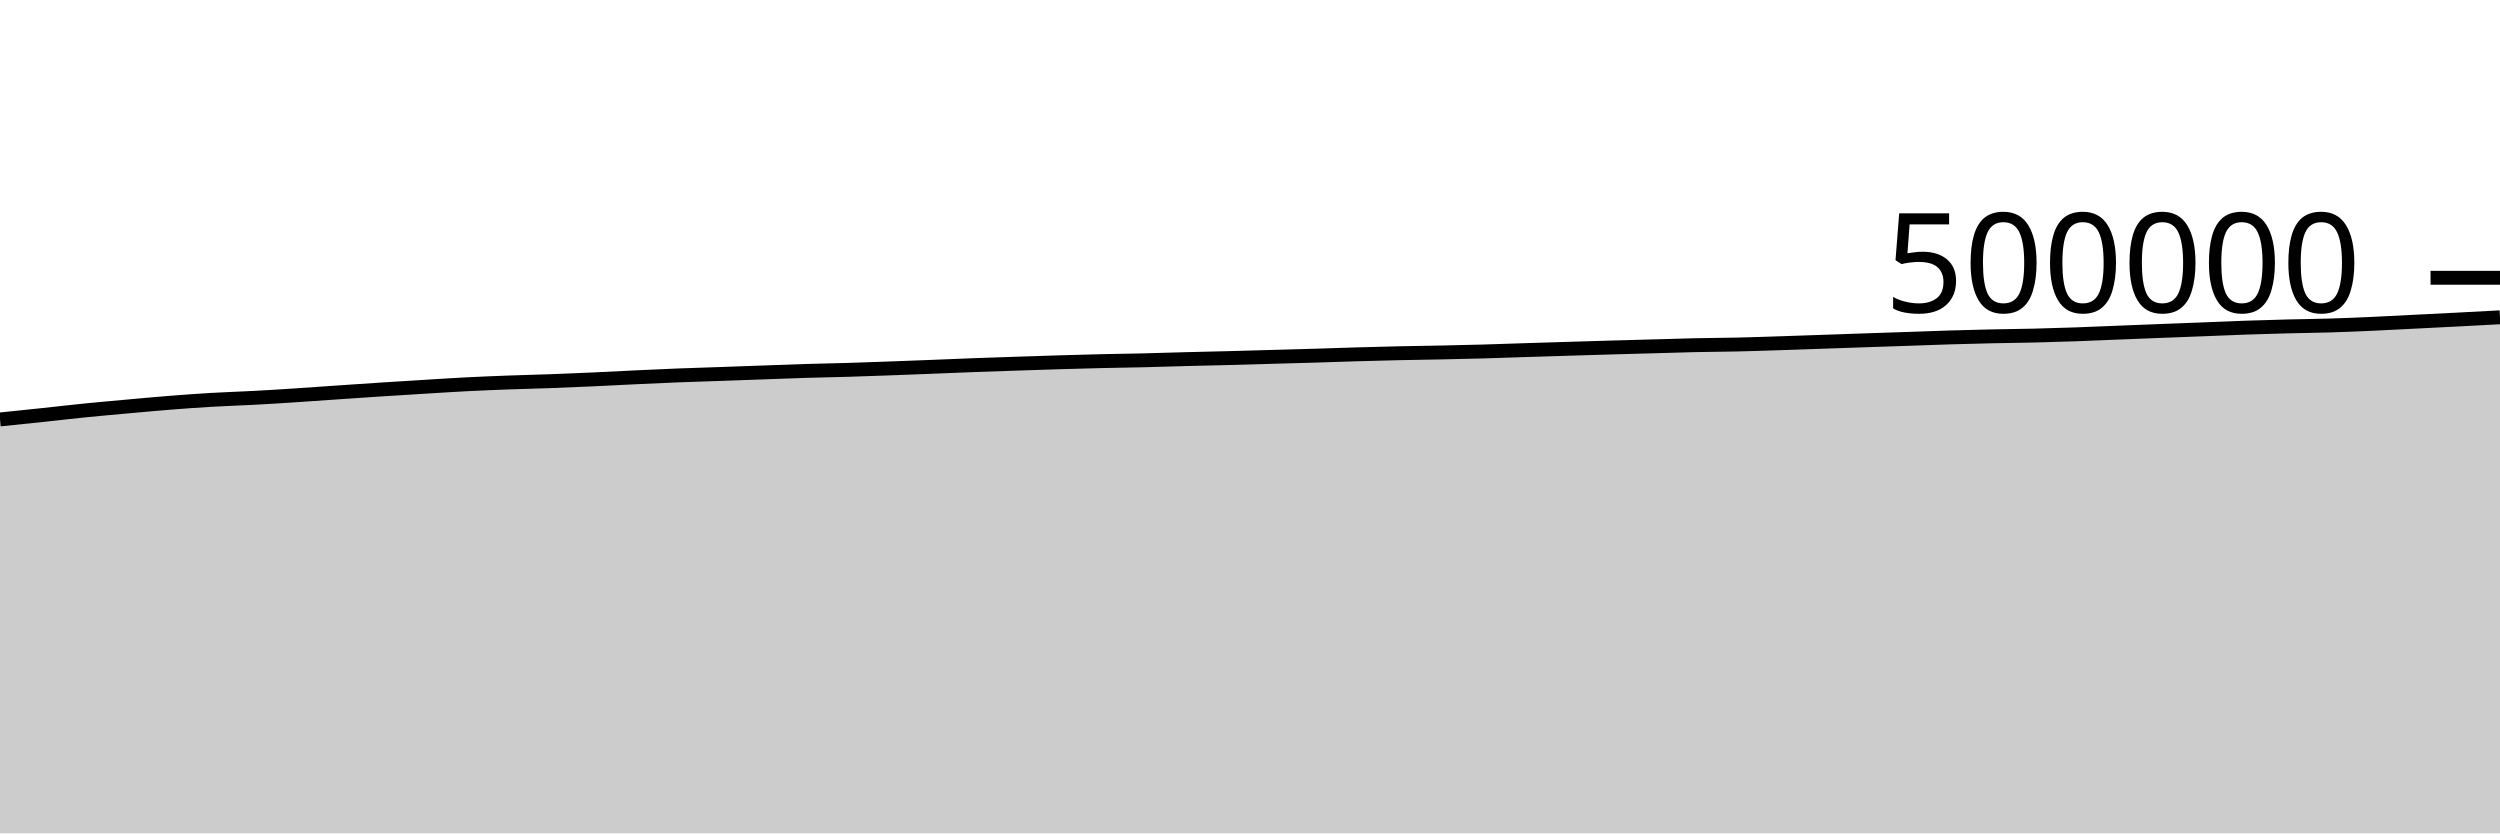
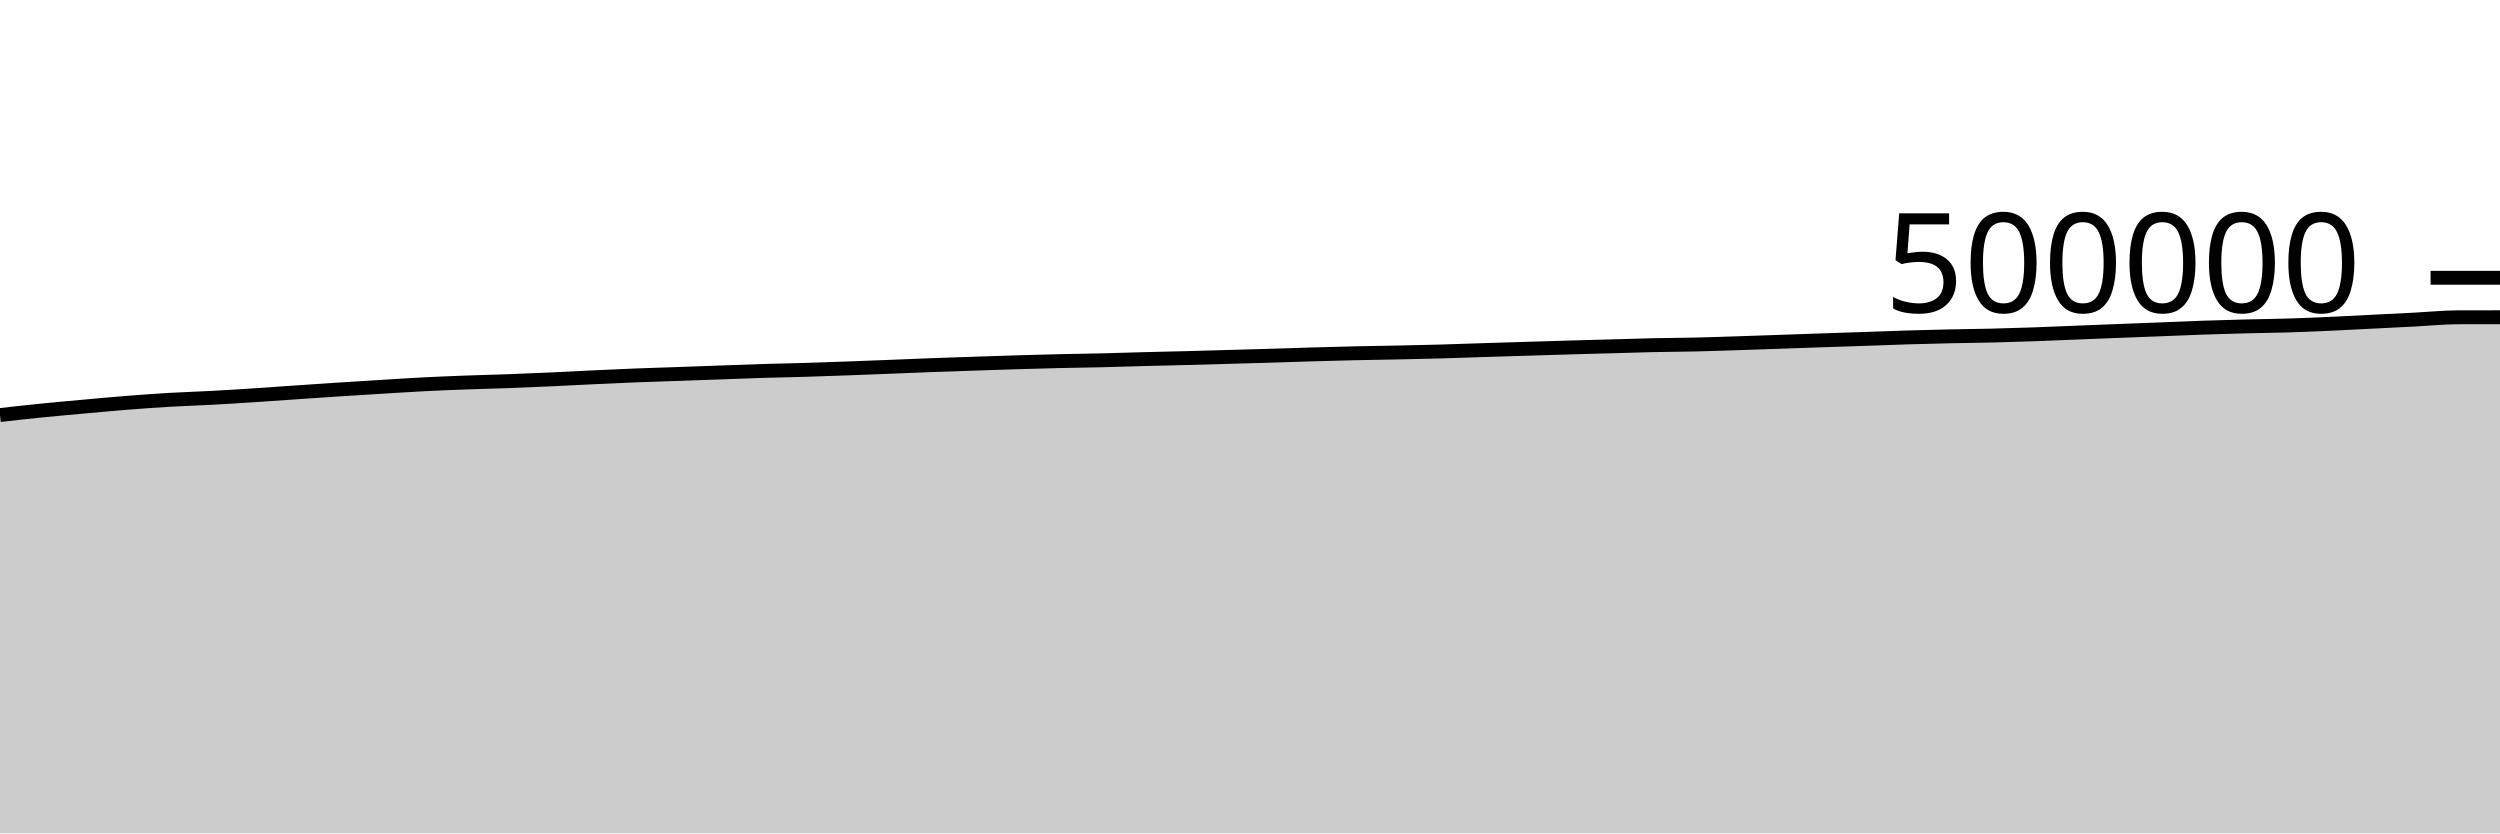
<svg xmlns="http://www.w3.org/2000/svg" viewBox="0 0 180 60">
  <g transform="translate(0,20)">
-     <path class="area" fill="rgba(0, 0, 0, 0.2)" d="M0,10.2C1.017,10.095,2.034,9.991,3.051,9.883C4.068,9.775,5.085,9.654,6.102,9.552C7.119,9.45,8.136,9.361,9.153,9.269C10.169,9.177,11.186,9.082,12.203,9.002C13.22,8.921,14.237,8.847,15.254,8.788C16.271,8.728,17.288,8.699,18.305,8.644C19.322,8.59,20.339,8.525,21.356,8.458C22.373,8.392,23.39,8.317,24.407,8.248C25.424,8.179,26.441,8.108,27.458,8.042C28.475,7.976,29.492,7.914,30.508,7.852C31.525,7.79,32.542,7.722,33.559,7.67C34.576,7.618,35.593,7.577,36.61,7.539C37.627,7.501,38.644,7.479,39.661,7.442C40.678,7.405,41.695,7.362,42.712,7.316C43.729,7.27,44.746,7.213,45.763,7.166C46.78,7.118,47.797,7.07,48.814,7.03C49.831,6.99,50.847,6.962,51.864,6.926C52.881,6.89,53.898,6.853,54.915,6.817C55.932,6.781,56.949,6.739,57.966,6.708C58.983,6.677,60,6.661,61.017,6.631C62.034,6.6,63.051,6.563,64.068,6.526C65.085,6.489,66.102,6.45,67.119,6.41C68.136,6.37,69.153,6.325,70.169,6.287C71.186,6.249,72.203,6.216,73.22,6.183C74.237,6.149,75.254,6.114,76.271,6.084C77.288,6.054,78.305,6.025,79.322,6.001C80.339,5.978,81.356,5.966,82.373,5.942C83.39,5.918,84.407,5.882,85.424,5.855C86.441,5.829,87.458,5.808,88.475,5.782C89.492,5.755,90.508,5.724,91.525,5.696C92.542,5.667,93.559,5.641,94.576,5.611C95.593,5.581,96.61,5.544,97.627,5.514C98.644,5.485,99.661,5.457,100.678,5.434C101.695,5.412,102.712,5.399,103.729,5.378C104.746,5.357,105.763,5.336,106.78,5.307C107.797,5.279,108.814,5.24,109.831,5.208C110.847,5.176,111.864,5.145,112.881,5.114C113.898,5.083,114.915,5.052,115.932,5.022C116.949,4.993,117.966,4.966,118.983,4.938C120,4.91,121.017,4.875,122.034,4.853C123.051,4.831,124.068,4.828,125.085,4.805C126.102,4.782,127.119,4.747,128.136,4.714C129.153,4.682,130.169,4.644,131.186,4.609C132.203,4.574,133.22,4.538,134.237,4.504C135.254,4.469,136.271,4.437,137.288,4.402C138.305,4.367,139.322,4.327,140.339,4.296C141.356,4.266,142.373,4.24,143.39,4.217C144.407,4.195,145.424,4.186,146.441,4.162C147.458,4.137,148.475,4.107,149.492,4.071C150.508,4.035,151.525,3.989,152.542,3.948C153.559,3.908,154.576,3.868,155.593,3.828C156.61,3.789,157.627,3.751,158.644,3.711C159.661,3.671,160.678,3.625,161.695,3.59C162.712,3.555,163.729,3.526,164.746,3.5C165.763,3.474,166.78,3.465,167.797,3.434C168.814,3.403,169.831,3.36,170.847,3.314C171.864,3.269,172.881,3.212,173.898,3.161C174.915,3.11,175.932,3.06,176.949,3.007C177.966,2.955,178.983,2.9,180,2.845L180,40C178.983,40,177.966,40,176.949,40C175.932,40,174.915,40,173.898,40C172.881,40,171.864,40,170.847,40C169.831,40,168.814,40,167.797,40C166.78,40,165.763,40,164.746,40C163.729,40,162.712,40,161.695,40C160.678,40,159.661,40,158.644,40C157.627,40,156.61,40,155.593,40C154.576,40,153.559,40,152.542,40C151.525,40,150.508,40,149.492,40C148.475,40,147.458,40,146.441,40C145.424,40,144.407,40,143.39,40C142.373,40,141.356,40,140.339,40C139.322,40,138.305,40,137.288,40C136.271,40,135.254,40,134.237,40C133.22,40,132.203,40,131.186,40C130.169,40,129.153,40,128.136,40C127.119,40,126.102,40,125.085,40C124.068,40,123.051,40,122.034,40C121.017,40,120,40,118.983,40C117.966,40,116.949,40,115.932,40C114.915,40,113.898,40,112.881,40C111.864,40,110.847,40,109.831,40C108.814,40,107.797,40,106.78,40C105.763,40,104.746,40,103.729,40C102.712,40,101.695,40,100.678,40C99.661,40,98.644,40,97.627,40C96.61,40,95.593,40,94.576,40C93.559,40,92.542,40,91.525,40C90.508,40,89.492,40,88.475,40C87.458,40,86.441,40,85.424,40C84.407,40,83.39,40,82.373,40C81.356,40,80.339,40,79.322,40C78.305,40,77.288,40,76.271,40C75.254,40,74.237,40,73.22,40C72.203,40,71.186,40,70.169,40C69.153,40,68.136,40,67.119,40C66.102,40,65.085,40,64.068,40C63.051,40,62.034,40,61.017,40C60,40,58.983,40,57.966,40C56.949,40,55.932,40,54.915,40C53.898,40,52.881,40,51.864,40C50.847,40,49.831,40,48.814,40C47.797,40,46.78,40,45.763,40C44.746,40,43.729,40,42.712,40C41.695,40,40.678,40,39.661,40C38.644,40,37.627,40,36.61,40C35.593,40,34.576,40,33.559,40C32.542,40,31.525,40,30.508,40C29.492,40,28.475,40,27.458,40C26.441,40,25.424,40,24.407,40C23.39,40,22.373,40,21.356,40C20.339,40,19.322,40,18.305,40C17.288,40,16.271,40,15.254,40C14.237,40,13.22,40,12.203,40C11.186,40,10.169,40,9.153,40C8.136,40,7.119,40,6.102,40C5.085,40,4.068,40,3.051,40C2.034,40,1.017,40,0,40Z" />
-     <path class="line" stroke="black" fill="none" d="M0,10.2C1.017,10.095,2.034,9.991,3.051,9.883C4.068,9.775,5.085,9.654,6.102,9.552C7.119,9.45,8.136,9.361,9.153,9.269C10.169,9.177,11.186,9.082,12.203,9.002C13.22,8.921,14.237,8.847,15.254,8.788C16.271,8.728,17.288,8.699,18.305,8.644C19.322,8.59,20.339,8.525,21.356,8.458C22.373,8.392,23.39,8.317,24.407,8.248C25.424,8.179,26.441,8.108,27.458,8.042C28.475,7.976,29.492,7.914,30.508,7.852C31.525,7.79,32.542,7.722,33.559,7.67C34.576,7.618,35.593,7.577,36.61,7.539C37.627,7.501,38.644,7.479,39.661,7.442C40.678,7.405,41.695,7.362,42.712,7.316C43.729,7.27,44.746,7.213,45.763,7.166C46.78,7.118,47.797,7.07,48.814,7.03C49.831,6.99,50.847,6.962,51.864,6.926C52.881,6.89,53.898,6.853,54.915,6.817C55.932,6.781,56.949,6.739,57.966,6.708C58.983,6.677,60,6.661,61.017,6.631C62.034,6.6,63.051,6.563,64.068,6.526C65.085,6.489,66.102,6.45,67.119,6.41C68.136,6.37,69.153,6.325,70.169,6.287C71.186,6.249,72.203,6.216,73.22,6.183C74.237,6.149,75.254,6.114,76.271,6.084C77.288,6.054,78.305,6.025,79.322,6.001C80.339,5.978,81.356,5.966,82.373,5.942C83.39,5.918,84.407,5.882,85.424,5.855C86.441,5.829,87.458,5.808,88.475,5.782C89.492,5.755,90.508,5.724,91.525,5.696C92.542,5.667,93.559,5.641,94.576,5.611C95.593,5.581,96.61,5.544,97.627,5.514C98.644,5.485,99.661,5.457,100.678,5.434C101.695,5.412,102.712,5.399,103.729,5.378C104.746,5.357,105.763,5.336,106.78,5.307C107.797,5.279,108.814,5.24,109.831,5.208C110.847,5.176,111.864,5.145,112.881,5.114C113.898,5.083,114.915,5.052,115.932,5.022C116.949,4.993,117.966,4.966,118.983,4.938C120,4.91,121.017,4.875,122.034,4.853C123.051,4.831,124.068,4.828,125.085,4.805C126.102,4.782,127.119,4.747,128.136,4.714C129.153,4.682,130.169,4.644,131.186,4.609C132.203,4.574,133.22,4.538,134.237,4.504C135.254,4.469,136.271,4.437,137.288,4.402C138.305,4.367,139.322,4.327,140.339,4.296C141.356,4.266,142.373,4.24,143.39,4.217C144.407,4.195,145.424,4.186,146.441,4.162C147.458,4.137,148.475,4.107,149.492,4.071C150.508,4.035,151.525,3.989,152.542,3.948C153.559,3.908,154.576,3.868,155.593,3.828C156.61,3.789,157.627,3.751,158.644,3.711C159.661,3.671,160.678,3.625,161.695,3.59C162.712,3.555,163.729,3.526,164.746,3.5C165.763,3.474,166.78,3.465,167.797,3.434C168.814,3.403,169.831,3.36,170.847,3.314C171.864,3.269,172.881,3.212,173.898,3.161C174.915,3.11,175.932,3.06,176.949,3.007C177.966,2.955,178.983,2.9,180,2.845" />
+     <path class="area" fill="rgba(0, 0, 0, 0.2)" d="M0,9.883C1.017,9.768,2.034,9.654,3.051,9.552C4.068,9.45,5.085,9.361,6.102,9.269C7.119,9.177,8.136,9.082,9.153,9.002C10.169,8.921,11.186,8.847,12.203,8.788C13.22,8.728,14.237,8.699,15.254,8.644C16.271,8.59,17.288,8.525,18.305,8.458C19.322,8.392,20.339,8.317,21.356,8.248C22.373,8.179,23.39,8.108,24.407,8.042C25.424,7.976,26.441,7.914,27.458,7.852C28.475,7.79,29.492,7.722,30.508,7.67C31.525,7.618,32.542,7.577,33.559,7.539C34.576,7.501,35.593,7.479,36.61,7.442C37.627,7.405,38.644,7.362,39.661,7.316C40.678,7.27,41.695,7.213,42.712,7.166C43.729,7.118,44.746,7.07,45.763,7.03C46.78,6.99,47.797,6.962,48.814,6.926C49.831,6.89,50.847,6.853,51.864,6.817C52.881,6.781,53.898,6.739,54.915,6.708C55.932,6.677,56.949,6.661,57.966,6.631C58.983,6.6,60,6.563,61.017,6.526C62.034,6.489,63.051,6.45,64.068,6.41C65.085,6.37,66.102,6.325,67.119,6.287C68.136,6.249,69.153,6.216,70.169,6.183C71.186,6.149,72.203,6.114,73.22,6.084C74.237,6.054,75.254,6.025,76.271,6.001C77.288,5.978,78.305,5.966,79.322,5.942C80.339,5.918,81.356,5.882,82.373,5.855C83.39,5.829,84.407,5.808,85.424,5.782C86.441,5.755,87.458,5.724,88.475,5.696C89.492,5.667,90.508,5.641,91.525,5.611C92.542,5.581,93.559,5.544,94.576,5.514C95.593,5.485,96.61,5.457,97.627,5.434C98.644,5.412,99.661,5.399,100.678,5.378C101.695,5.357,102.712,5.336,103.729,5.307C104.746,5.279,105.763,5.24,106.78,5.208C107.797,5.176,108.814,5.145,109.831,5.114C110.847,5.083,111.864,5.052,112.881,5.022C113.898,4.993,114.915,4.966,115.932,4.938C116.949,4.91,117.966,4.875,118.983,4.853C120,4.831,121.017,4.828,122.034,4.805C123.051,4.782,124.068,4.747,125.085,4.714C126.102,4.682,127.119,4.644,128.136,4.609C129.153,4.574,130.169,4.538,131.186,4.504C132.203,4.469,133.22,4.437,134.237,4.402C135.254,4.367,136.271,4.327,137.288,4.296C138.305,4.266,139.322,4.24,140.339,4.217C141.356,4.195,142.373,4.186,143.39,4.162C144.407,4.137,145.424,4.107,146.441,4.071C147.458,4.035,148.475,3.989,149.492,3.948C150.508,3.908,151.525,3.868,152.542,3.828C153.559,3.789,154.576,3.751,155.593,3.711C156.61,3.671,157.627,3.625,158.644,3.59C159.661,3.555,160.678,3.526,161.695,3.5C162.712,3.474,163.729,3.465,164.746,3.434C165.763,3.403,166.78,3.36,167.797,3.314C168.814,3.269,169.831,3.212,170.847,3.161C171.864,3.11,172.881,3.06,173.898,3.007C174.915,2.955,175.932,2.848,176.949,2.845C177.966,2.843,178.983,2.842,180,2.841L180,40C178.983,40,177.966,40,176.949,40C175.932,40,174.915,40,173.898,40C172.881,40,171.864,40,170.847,40C169.831,40,168.814,40,167.797,40C166.78,40,165.763,40,164.746,40C163.729,40,162.712,40,161.695,40C160.678,40,159.661,40,158.644,40C157.627,40,156.61,40,155.593,40C154.576,40,153.559,40,152.542,40C151.525,40,150.508,40,149.492,40C148.475,40,147.458,40,146.441,40C145.424,40,144.407,40,143.39,40C142.373,40,141.356,40,140.339,40C139.322,40,138.305,40,137.288,40C136.271,40,135.254,40,134.237,40C133.22,40,132.203,40,131.186,40C130.169,40,129.153,40,128.136,40C127.119,40,126.102,40,125.085,40C124.068,40,123.051,40,122.034,40C121.017,40,120,40,118.983,40C117.966,40,116.949,40,115.932,40C114.915,40,113.898,40,112.881,40C111.864,40,110.847,40,109.831,40C108.814,40,107.797,40,106.78,40C105.763,40,104.746,40,103.729,40C102.712,40,101.695,40,100.678,40C99.661,40,98.644,40,97.627,40C96.61,40,95.593,40,94.576,40C93.559,40,92.542,40,91.525,40C90.508,40,89.492,40,88.475,40C87.458,40,86.441,40,85.424,40C84.407,40,83.39,40,82.373,40C81.356,40,80.339,40,79.322,40C78.305,40,77.288,40,76.271,40C75.254,40,74.237,40,73.22,40C72.203,40,71.186,40,70.169,40C69.153,40,68.136,40,67.119,40C66.102,40,65.085,40,64.068,40C63.051,40,62.034,40,61.017,40C60,40,58.983,40,57.966,40C56.949,40,55.932,40,54.915,40C53.898,40,52.881,40,51.864,40C50.847,40,49.831,40,48.814,40C47.797,40,46.78,40,45.763,40C44.746,40,43.729,40,42.712,40C41.695,40,40.678,40,39.661,40C38.644,40,37.627,40,36.61,40C35.593,40,34.576,40,33.559,40C32.542,40,31.525,40,30.508,40C29.492,40,28.475,40,27.458,40C26.441,40,25.424,40,24.407,40C23.39,40,22.373,40,21.356,40C20.339,40,19.322,40,18.305,40C17.288,40,16.271,40,15.254,40C14.237,40,13.22,40,12.203,40C11.186,40,10.169,40,9.153,40C8.136,40,7.119,40,6.102,40C5.085,40,4.068,40,3.051,40C2.034,40,1.017,40,0,40Z" />
+     <path class="line" stroke="black" fill="none" d="M0,9.883C1.017,9.768,2.034,9.654,3.051,9.552C4.068,9.45,5.085,9.361,6.102,9.269C7.119,9.177,8.136,9.082,9.153,9.002C10.169,8.921,11.186,8.847,12.203,8.788C13.22,8.728,14.237,8.699,15.254,8.644C16.271,8.59,17.288,8.525,18.305,8.458C19.322,8.392,20.339,8.317,21.356,8.248C22.373,8.179,23.39,8.108,24.407,8.042C25.424,7.976,26.441,7.914,27.458,7.852C28.475,7.79,29.492,7.722,30.508,7.67C31.525,7.618,32.542,7.577,33.559,7.539C34.576,7.501,35.593,7.479,36.61,7.442C37.627,7.405,38.644,7.362,39.661,7.316C40.678,7.27,41.695,7.213,42.712,7.166C43.729,7.118,44.746,7.07,45.763,7.03C46.78,6.99,47.797,6.962,48.814,6.926C49.831,6.89,50.847,6.853,51.864,6.817C52.881,6.781,53.898,6.739,54.915,6.708C55.932,6.677,56.949,6.661,57.966,6.631C58.983,6.6,60,6.563,61.017,6.526C62.034,6.489,63.051,6.45,64.068,6.41C65.085,6.37,66.102,6.325,67.119,6.287C68.136,6.249,69.153,6.216,70.169,6.183C71.186,6.149,72.203,6.114,73.22,6.084C74.237,6.054,75.254,6.025,76.271,6.001C77.288,5.978,78.305,5.966,79.322,5.942C80.339,5.918,81.356,5.882,82.373,5.855C83.39,5.829,84.407,5.808,85.424,5.782C86.441,5.755,87.458,5.724,88.475,5.696C89.492,5.667,90.508,5.641,91.525,5.611C92.542,5.581,93.559,5.544,94.576,5.514C95.593,5.485,96.61,5.457,97.627,5.434C98.644,5.412,99.661,5.399,100.678,5.378C101.695,5.357,102.712,5.336,103.729,5.307C104.746,5.279,105.763,5.24,106.78,5.208C107.797,5.176,108.814,5.145,109.831,5.114C110.847,5.083,111.864,5.052,112.881,5.022C113.898,4.993,114.915,4.966,115.932,4.938C116.949,4.91,117.966,4.875,118.983,4.853C120,4.831,121.017,4.828,122.034,4.805C123.051,4.782,124.068,4.747,125.085,4.714C126.102,4.682,127.119,4.644,128.136,4.609C129.153,4.574,130.169,4.538,131.186,4.504C132.203,4.469,133.22,4.437,134.237,4.402C135.254,4.367,136.271,4.327,137.288,4.296C138.305,4.266,139.322,4.24,140.339,4.217C141.356,4.195,142.373,4.186,143.39,4.162C144.407,4.137,145.424,4.107,146.441,4.071C147.458,4.035,148.475,3.989,149.492,3.948C150.508,3.908,151.525,3.868,152.542,3.828C153.559,3.789,154.576,3.751,155.593,3.711C156.61,3.671,157.627,3.625,158.644,3.59C159.661,3.555,160.678,3.526,161.695,3.5C162.712,3.474,163.729,3.465,164.746,3.434C165.763,3.403,166.78,3.36,167.797,3.314C168.814,3.269,169.831,3.212,170.847,3.161C171.864,3.11,172.881,3.06,173.898,3.007C174.915,2.955,175.932,2.848,176.949,2.845C177.966,2.843,178.983,2.842,180,2.841" />
    <path class="axis-ceiling" stroke-width="1" stroke="black" fill="none" d="M175,0L180,0" />
    <text class="axis-ceiling-label" font-family="sans-serif" text-anchor="end" font-size="10px" x="170" y="2.5">500000</text>
  </g>
</svg>
